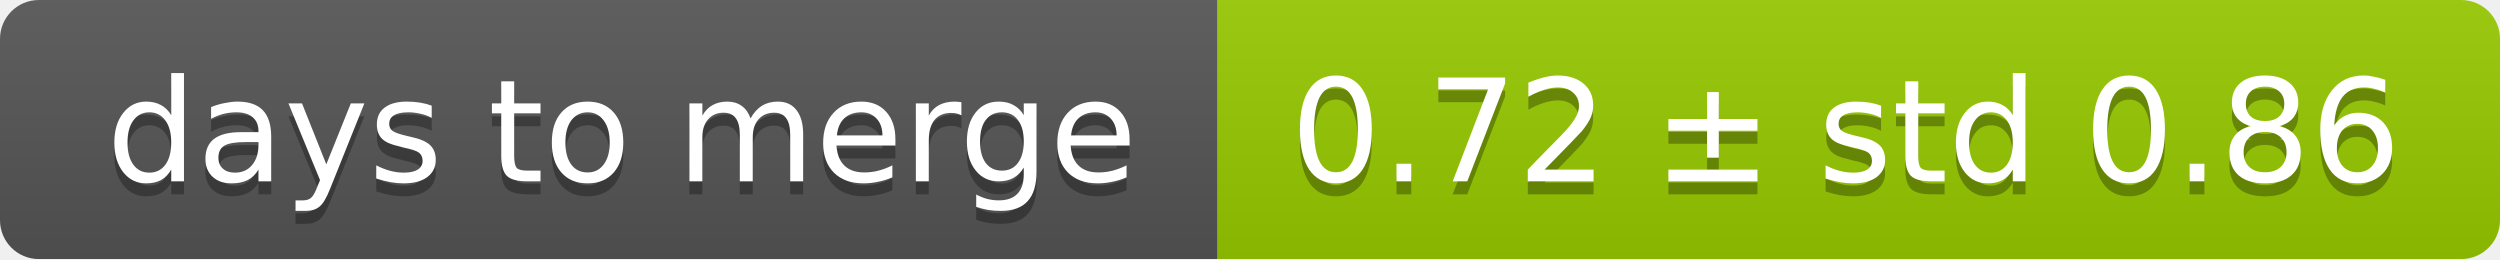
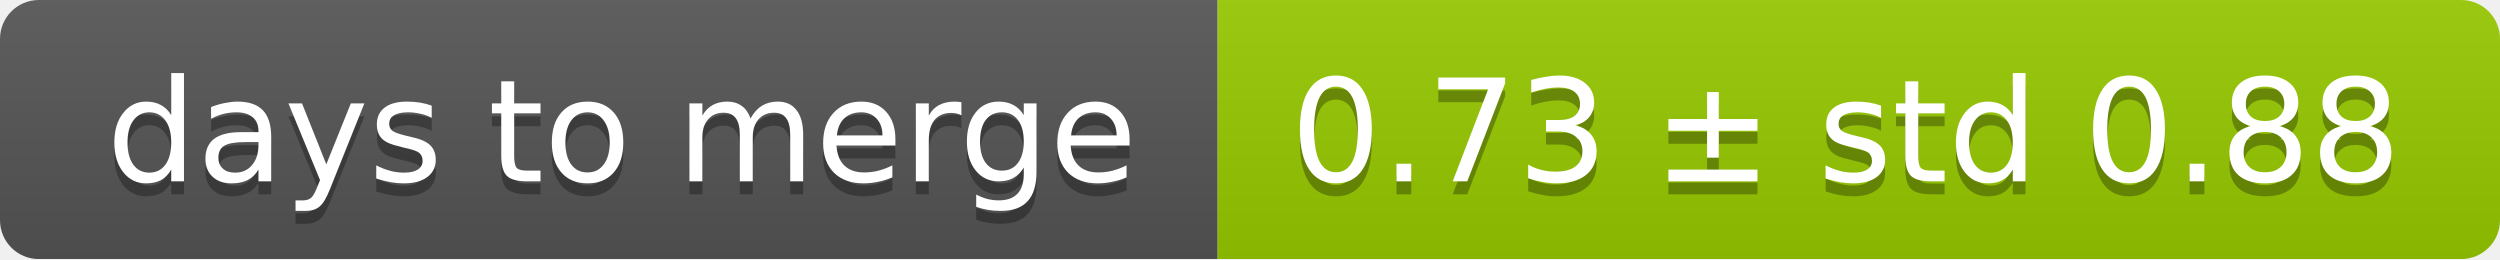
<svg xmlns="http://www.w3.org/2000/svg" width="193" height="20">
  <linearGradient id="smooth" x2="0" y2="100%">
    <stop offset="0" stop-color="#bbb" stop-opacity=".1" />
    <stop offset="1" stop-opacity=".1" />
  </linearGradient>
  <mask id="round">
    <rect width="193" height="20" rx="3" fill="#fff" />
  </mask>
  <g mask="url(#round)">
    <rect width="94" height="20" fill="#555" />
    <rect x="94" width="99" height="20" fill="#97ca00" />
    <rect width="193" height="20" fill="url(#smooth)" />
  </g>
  <g fill="#fff" text-anchor="middle" font-family="DejaVu Sans,Verdana,Geneva,sans-serif" font-size="11">
    <text x="48" y="15" fill="#010101" fill-opacity=".3">days to merge</text>
    <text x="48" y="14">days to merge</text>
-     <text x="142.5" y="15" fill="#010101" fill-opacity=".3">0.72 ± std 0.86</text>
-     <text x="142.5" y="14">0.72 ± std 0.86</text>
+     <text x="142.5" y="15" fill="#010101" fill-opacity=".3">0.73 ± std 0.88</text>
+     <text x="142.5" y="14">0.73 ± std 0.88</text>
  </g>
</svg>
